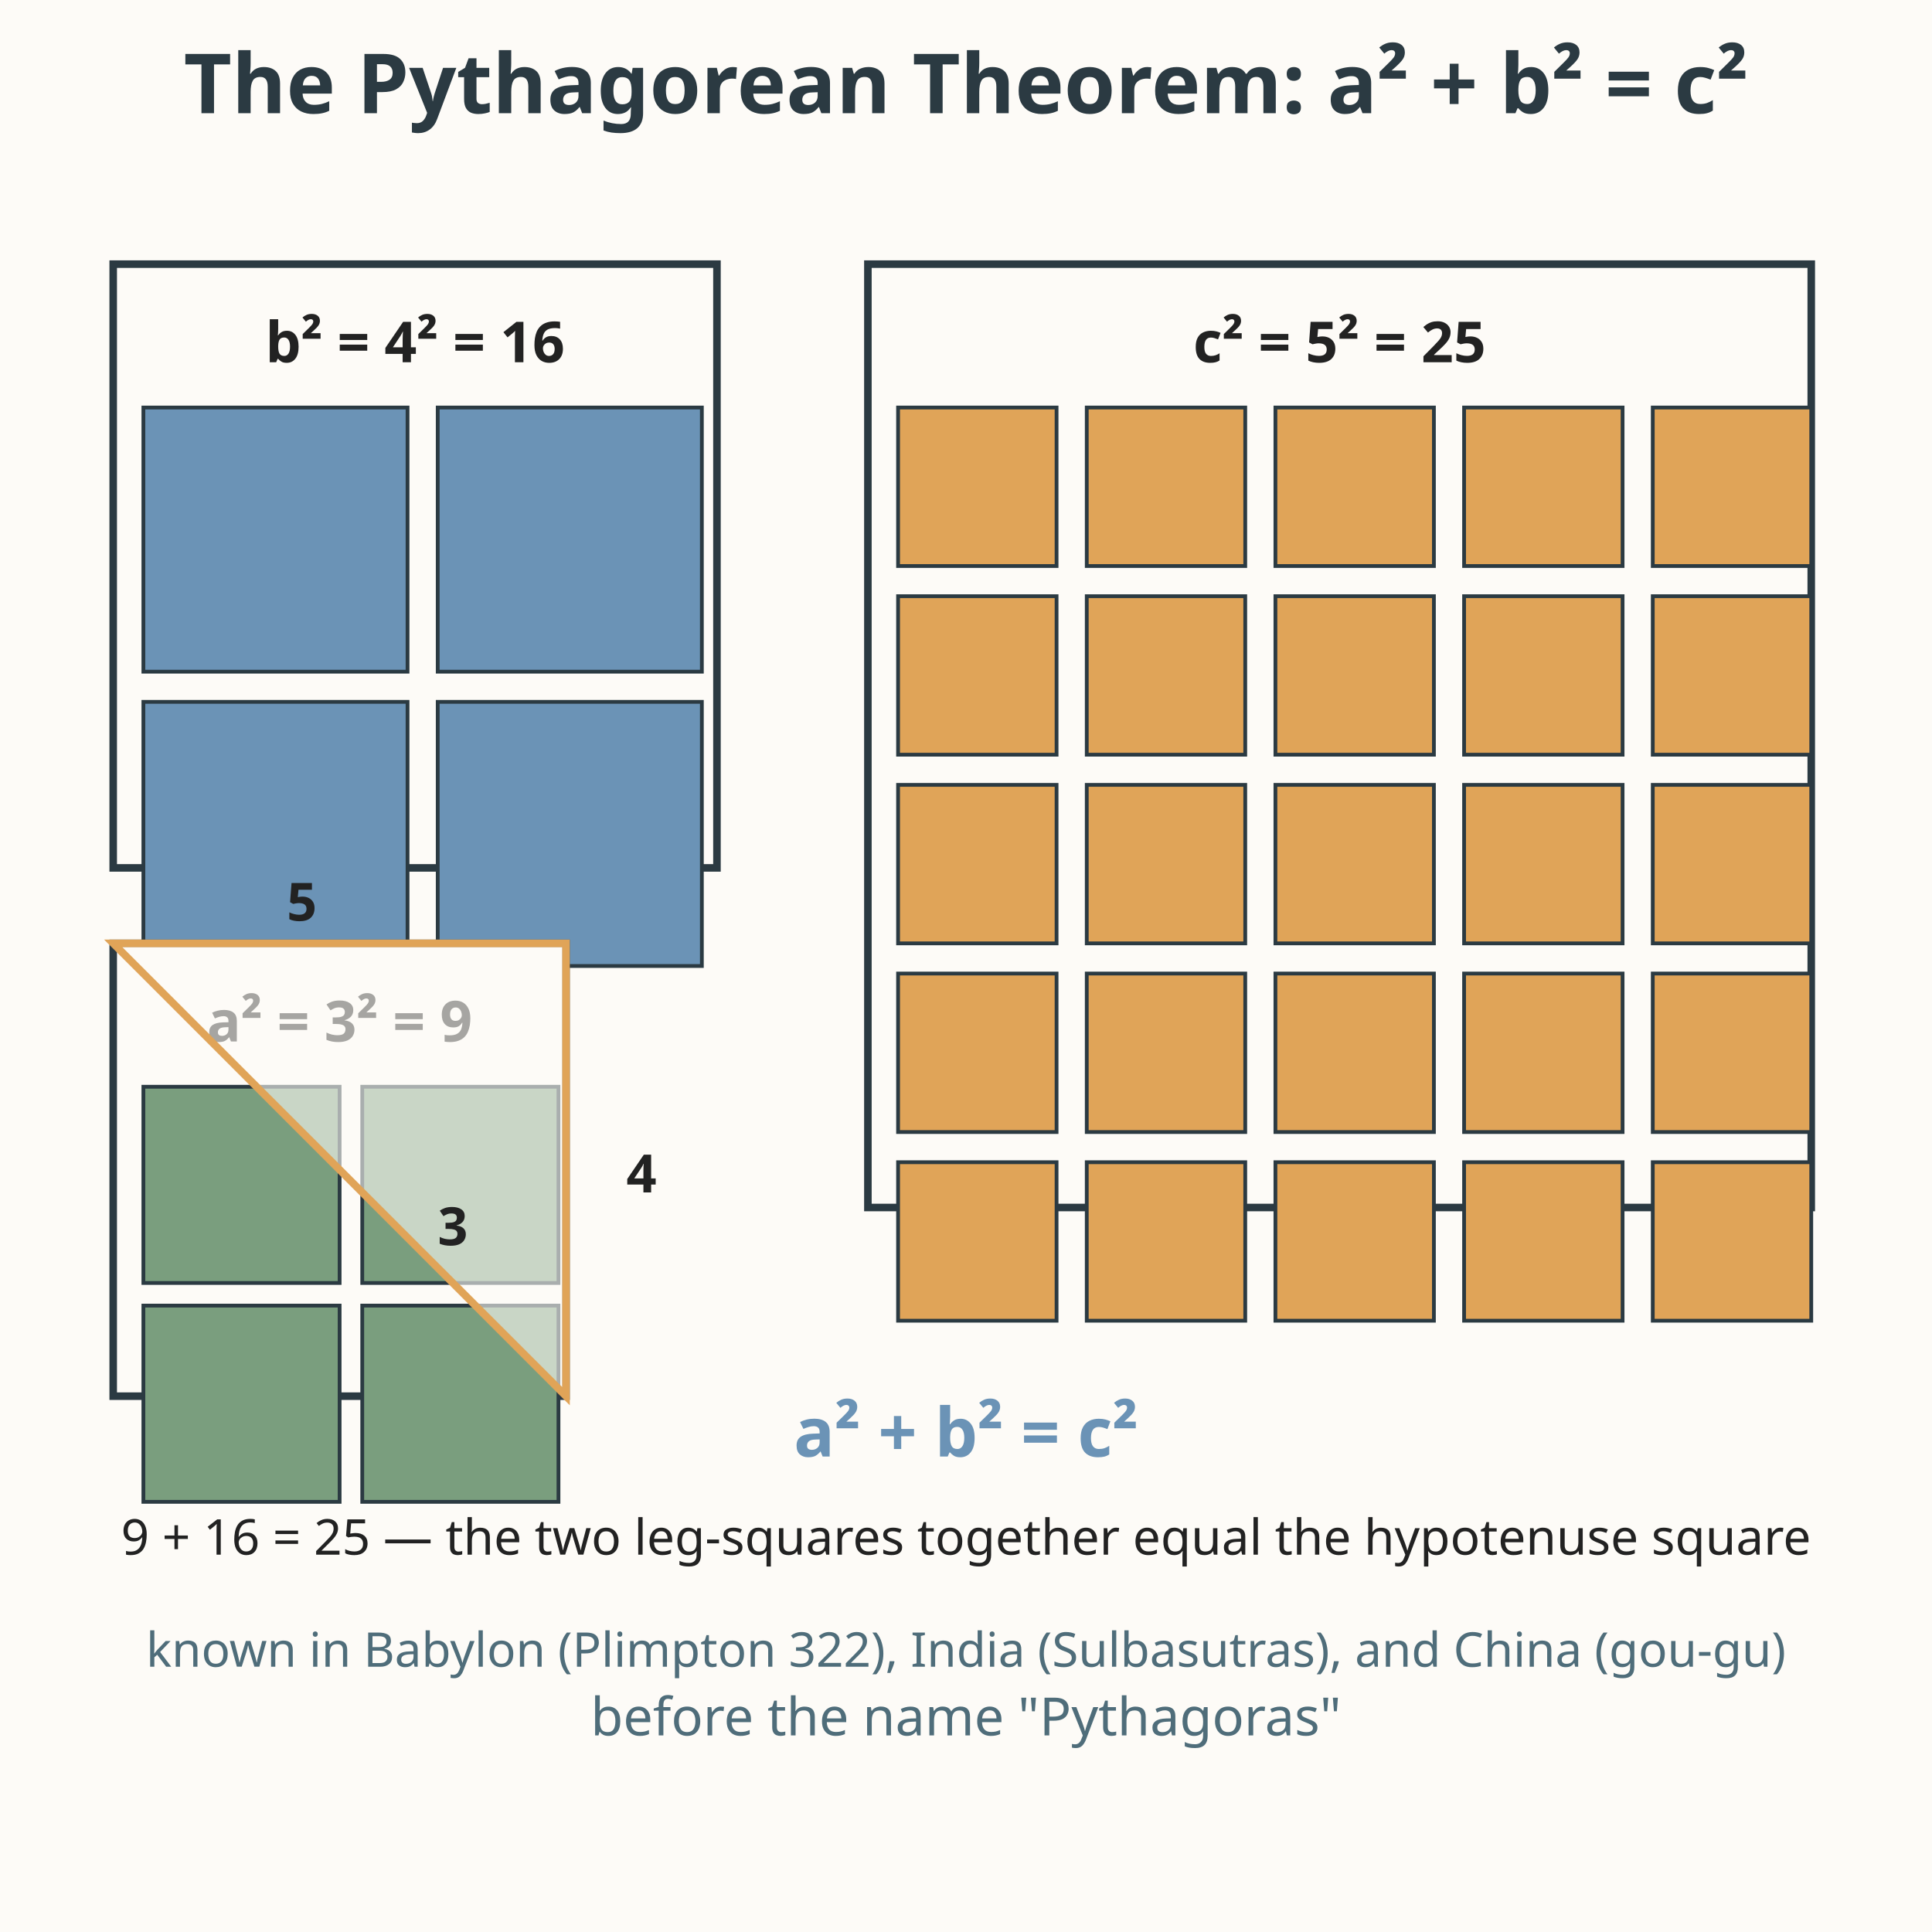
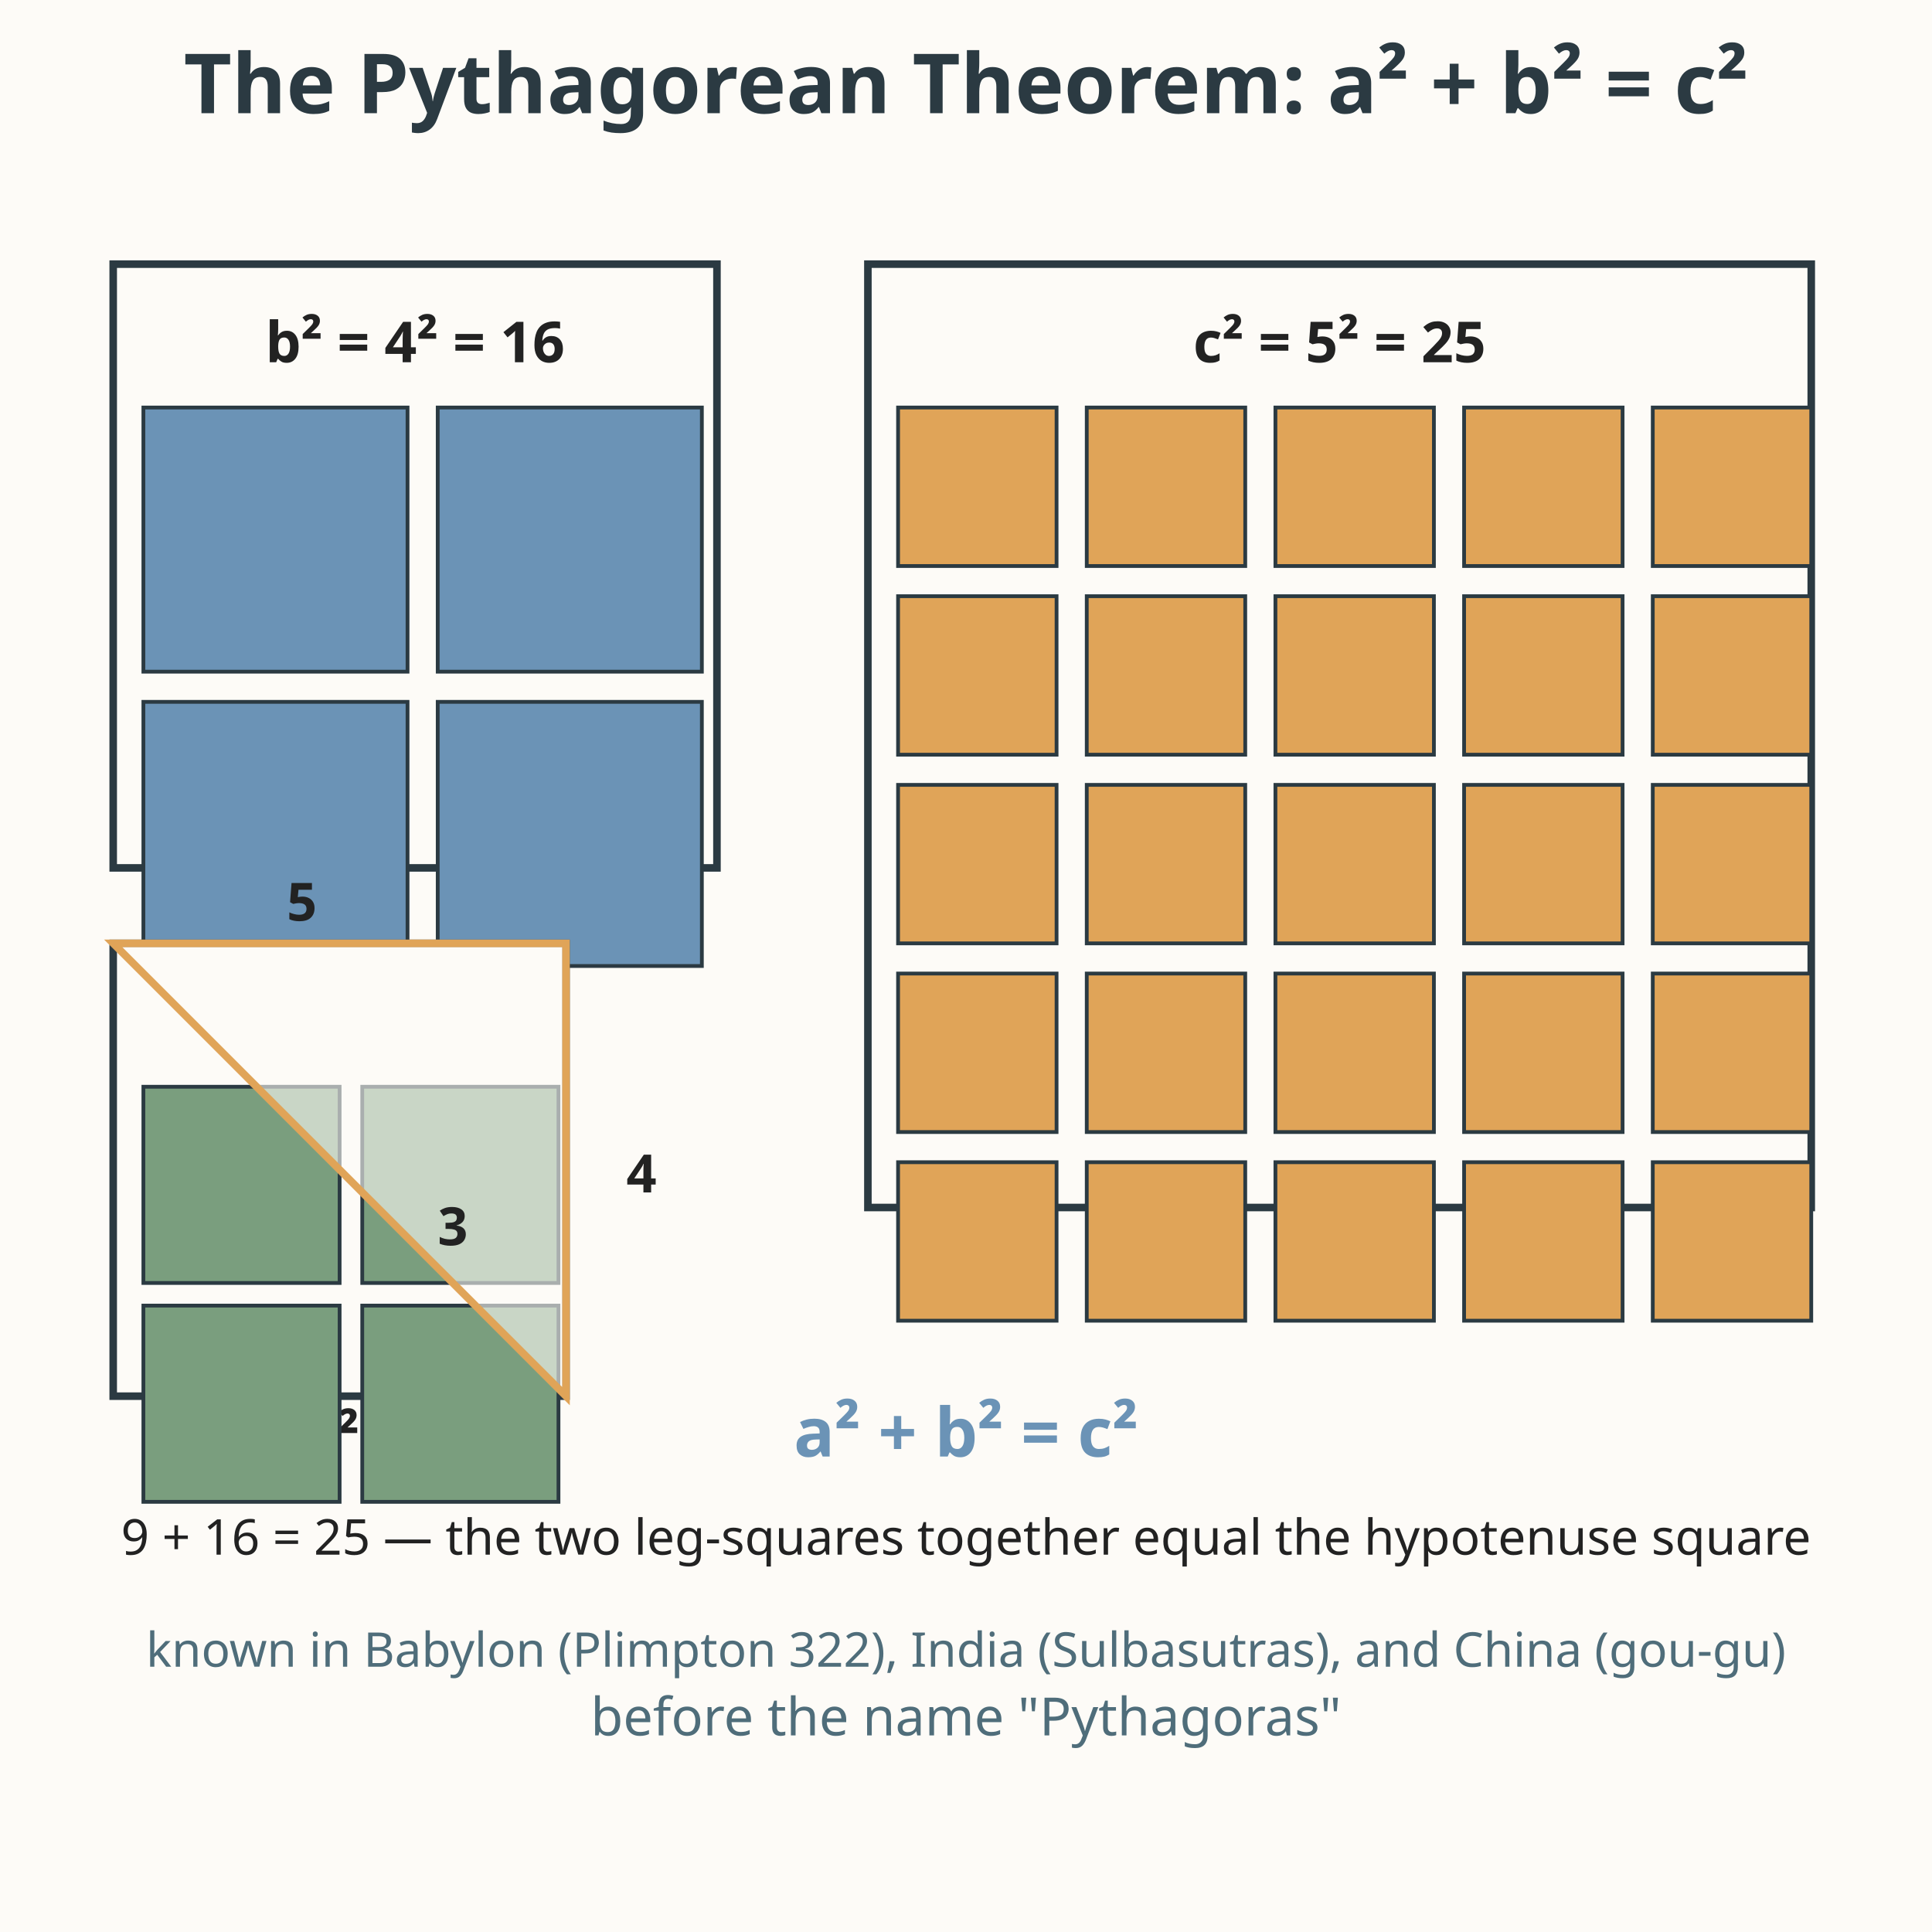
<svg xmlns="http://www.w3.org/2000/svg" viewBox="0 0 512 512" role="img" aria-labelledby="title-L-08-005-09-pythagorean-theorem desc-L-08-005-09-pythagorean-theorem">
  <rect width="512" height="512" fill="#fdfbf7" />
  <text x="256" y="30" text-anchor="middle" font-family="sans-serif" font-size="22" font-weight="bold" fill="#2b3a42">The Pythagorean Theorem: a² + b² = c²</text>
  <rect x="230" y="70" width="250" height="250" fill="#fdfbf7" stroke="#2b3a42" stroke-width="2" />
  <text x="355" y="96" text-anchor="middle" font-family="sans-serif" font-size="15" font-weight="bold" fill="#222222">c² = 5² = 25</text>
  <g fill="#e0a458" stroke="#2b3a42" stroke-width="1">
    <rect x="238" y="108" width="42" height="42" />
    <rect x="288" y="108" width="42" height="42" />
    <rect x="338" y="108" width="42" height="42" />
    <rect x="388" y="108" width="42" height="42" />
    <rect x="438" y="108" width="42" height="42" />
    <rect x="238" y="158" width="42" height="42" />
    <rect x="288" y="158" width="42" height="42" />
    <rect x="338" y="158" width="42" height="42" />
    <rect x="388" y="158" width="42" height="42" />
    <rect x="438" y="158" width="42" height="42" />
    <rect x="238" y="208" width="42" height="42" />
    <rect x="288" y="208" width="42" height="42" />
    <rect x="338" y="208" width="42" height="42" />
    <rect x="388" y="208" width="42" height="42" />
    <rect x="438" y="208" width="42" height="42" />
    <rect x="238" y="258" width="42" height="42" />
    <rect x="288" y="258" width="42" height="42" />
    <rect x="338" y="258" width="42" height="42" />
    <rect x="388" y="258" width="42" height="42" />
    <rect x="438" y="258" width="42" height="42" />
    <rect x="238" y="308" width="42" height="42" />
    <rect x="288" y="308" width="42" height="42" />
    <rect x="338" y="308" width="42" height="42" />
    <rect x="388" y="308" width="42" height="42" />
    <rect x="438" y="308" width="42" height="42" />
  </g>
  <rect x="30" y="70" width="160" height="160" fill="#fdfbf7" stroke="#2b3a42" stroke-width="2" />
  <text x="110" y="96" text-anchor="middle" font-family="sans-serif" font-size="15" font-weight="bold" fill="#222222">b² = 4² = 16</text>
  <g fill="#6b93b6" stroke="#2b3a42" stroke-width="1">
    <rect x="38" y="108" width="70" height="70" />
    <rect x="116" y="108" width="70" height="70" />
    <rect x="38" y="186" width="70" height="70" />
    <rect x="116" y="186" width="70" height="70" />
  </g>
  <rect x="30" y="250" width="120" height="120" fill="#fdfbf7" stroke="#2b3a42" stroke-width="2" />
-   <text x="90" y="276" text-anchor="middle" font-family="sans-serif" font-size="15" font-weight="bold" fill="#222222">a² = 3² = 9</text>
+   <text x="85" y="386" text-anchor="middle" font-family="sans-serif" font-size="15" font-weight="bold" fill="#222222">a² = 3² = 9</text>
  <g fill="#7a9e7e" stroke="#2b3a42" stroke-width="1">
    <rect x="38" y="288" width="52" height="52" />
    <rect x="96" y="288" width="52" height="52" />
    <rect x="38" y="346" width="52" height="52" />
    <rect x="96" y="346" width="52" height="52" />
  </g>
  <polygon points="30,250 150,250 150,370 30,250" fill="#fdfbf7" fill-opacity="0.6" stroke="#e0a458" stroke-width="2" />
  <text x="120" y="330" text-anchor="middle" font-family="sans-serif" font-size="14" font-weight="bold" fill="#222222">3</text>
  <text x="170" y="316" text-anchor="middle" font-family="sans-serif" font-size="14" font-weight="bold" fill="#222222">4</text>
  <text x="80" y="244" text-anchor="middle" font-family="sans-serif" font-size="14" font-weight="bold" fill="#222222">5</text>
  <text x="256" y="386" text-anchor="middle" font-family="sans-serif" font-size="18" font-weight="bold" fill="#6b93b6">a² + b² = c²</text>
  <text x="256" y="412" text-anchor="middle" font-family="sans-serif" font-size="13.1" fill="#222222">9 + 16 = 25 — the two leg-squares together equal the hypotenuse square</text>
  <text x="256" y="441.7" text-anchor="middle" font-family="sans-serif" font-size="12.7" fill="#4f6d7a">known in Babylon (Plimpton 322), India (Sulbasutras), and China (gou-gu)</text>
  <text x="256" y="459.9" text-anchor="middle" font-family="sans-serif" font-size="14" fill="#4f6d7a">before the name "Pythagoras"</text>
</svg>
